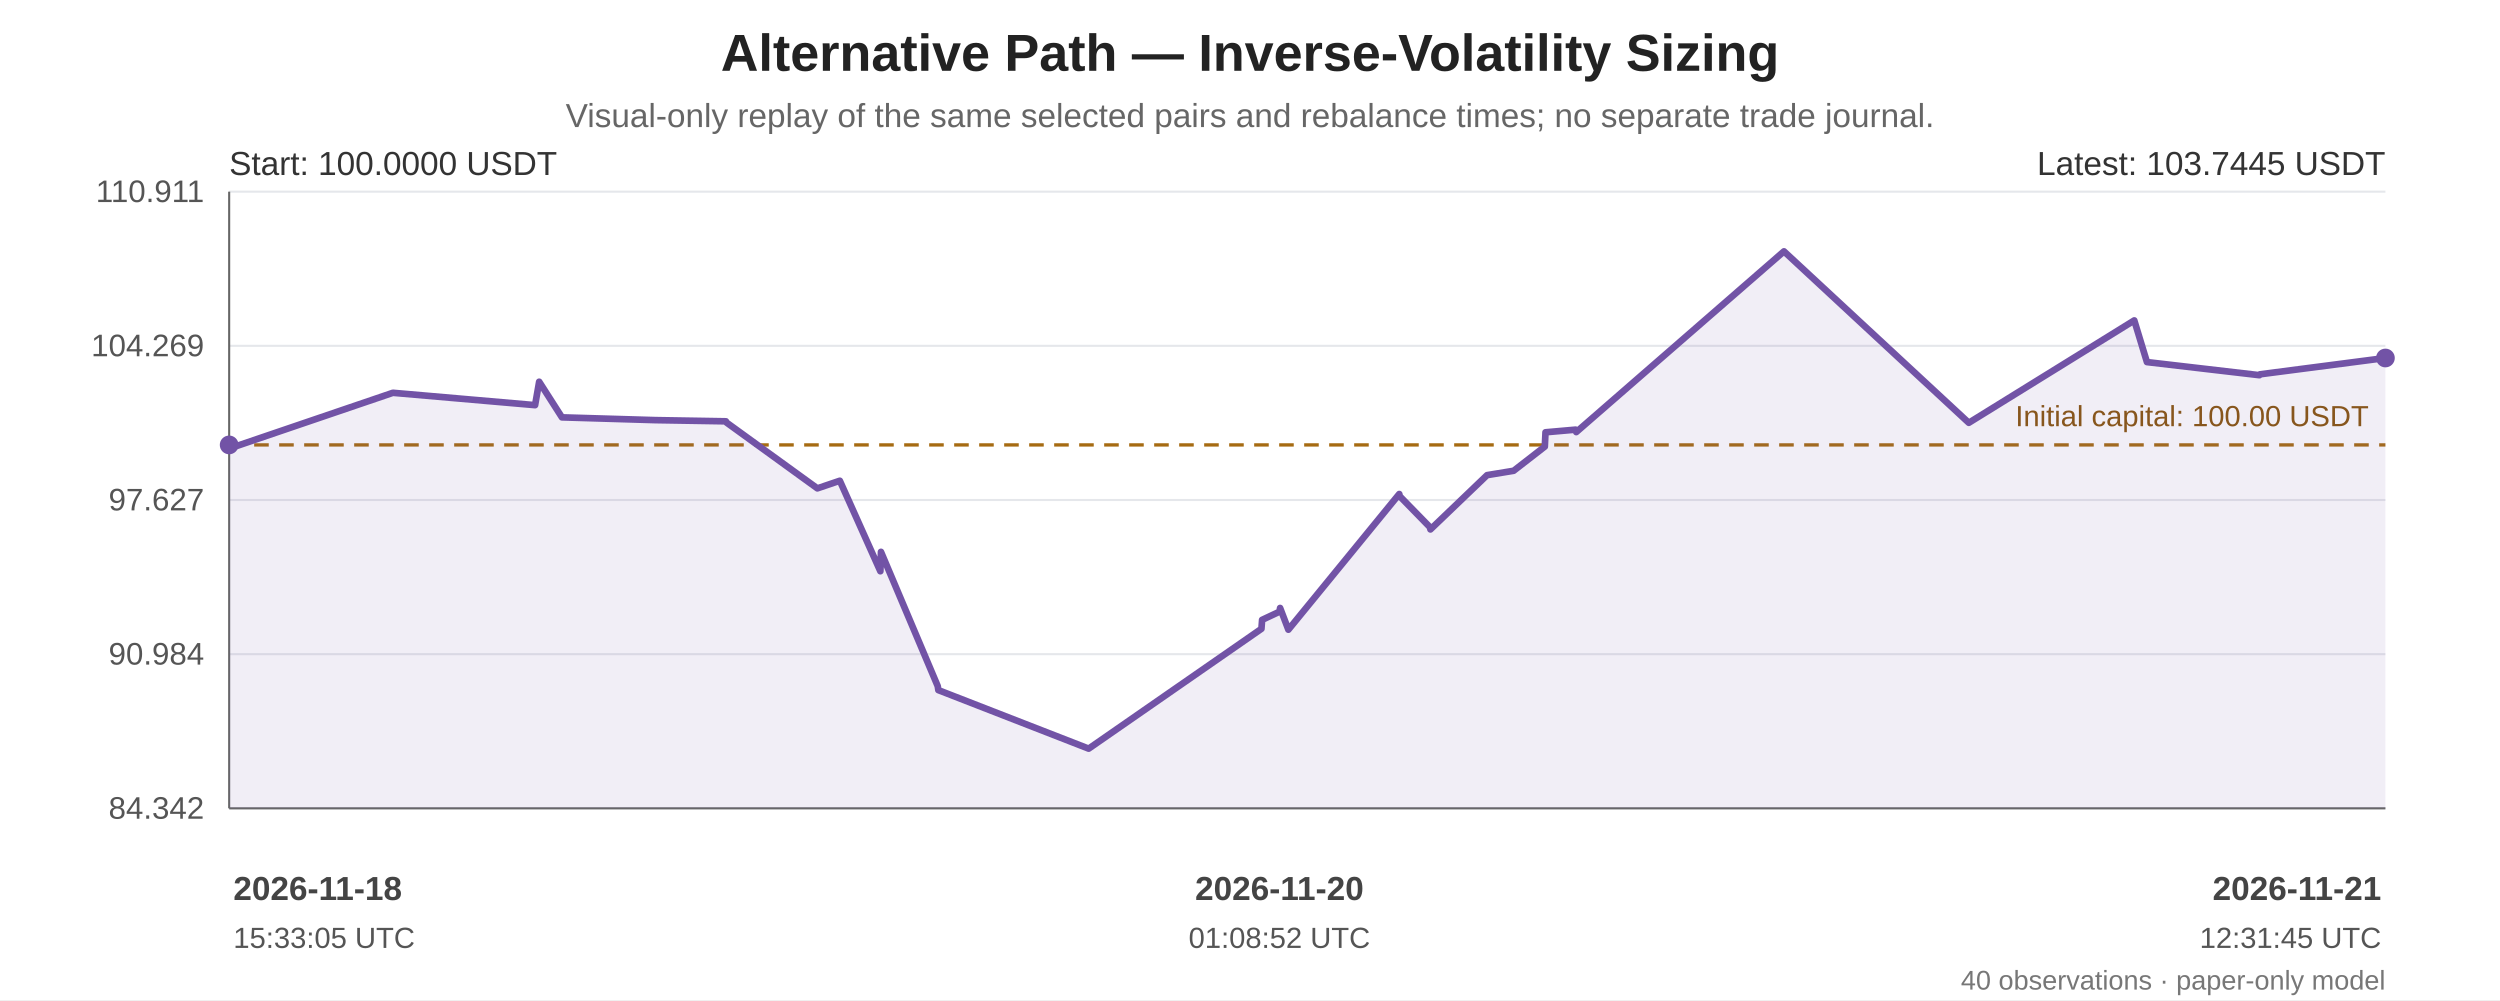
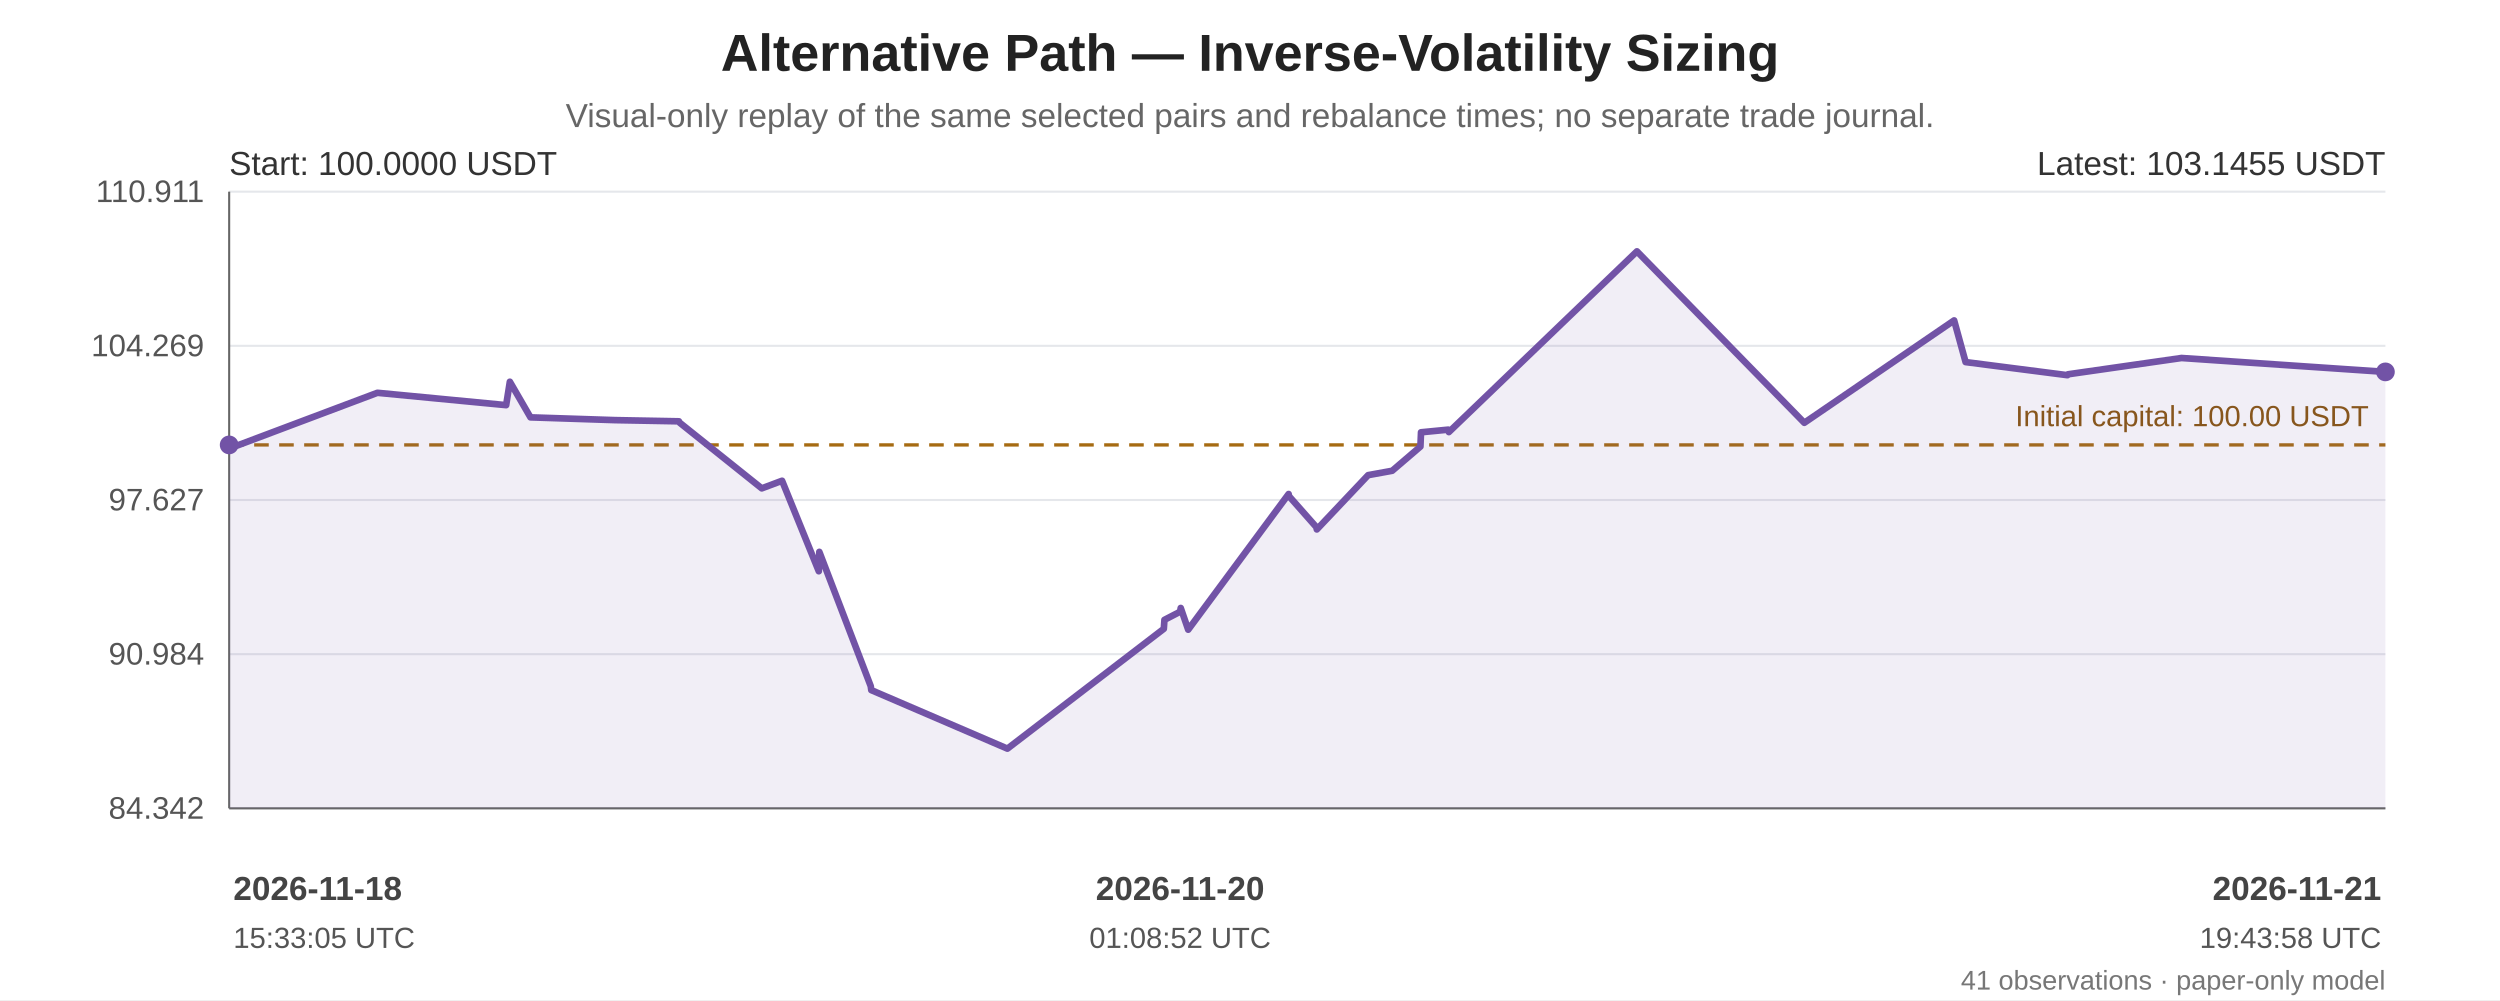
<svg xmlns="http://www.w3.org/2000/svg" width="1200" height="480" viewBox="0 0 1200 480" role="img" aria-labelledby="chart-title chart-desc">
  <rect width="100%" height="100%" fill="#ffffff" />
  <g font-family="Arial, sans-serif" fill="#222">
    <text x="600.0" y="34" font-size="25" font-weight="bold" text-anchor="middle">Alternative Path — Inverse-Volatility Sizing</text>
    <text x="600.0" y="61" font-size="16" fill="#666" text-anchor="middle">Visual-only replay of the same selected pairs and rebalance times; no separate trade journal.</text>
    <line x1="110" y1="92.00" x2="1145" y2="92.00" stroke="#e5e7eb" stroke-width="1" />
    <text x="98" y="97.00" text-anchor="end" font-size="15" fill="#555">110.911</text>
    <line x1="110" y1="166.00" x2="1145" y2="166.00" stroke="#e5e7eb" stroke-width="1" />
    <text x="98" y="171.00" text-anchor="end" font-size="15" fill="#555">104.269</text>
    <line x1="110" y1="240.00" x2="1145" y2="240.00" stroke="#e5e7eb" stroke-width="1" />
    <text x="98" y="245.00" text-anchor="end" font-size="15" fill="#555">97.627</text>
    <line x1="110" y1="314.00" x2="1145" y2="314.00" stroke="#e5e7eb" stroke-width="1" />
    <text x="98" y="319.00" text-anchor="end" font-size="15" fill="#555">90.984</text>
    <line x1="110" y1="388.00" x2="1145" y2="388.00" stroke="#e5e7eb" stroke-width="1" />
    <text x="98" y="393.00" text-anchor="end" font-size="15" fill="#555">84.342</text>
    <line x1="110" y1="92" x2="110" y2="388" stroke="#666" />
    <line x1="110" y1="388" x2="1145" y2="388" stroke="#666" />
    <line x1="110" y1="213.56" x2="1145" y2="213.56" stroke="#a66b12" stroke-width="1.6" stroke-dasharray="7 5" />
    <text x="1137" y="204.56" text-anchor="end" font-size="14" fill="#8a560e">Initial capital: 100.00 USDT</text>
-     <polygon points="110.00,213.56 110.00,214.43 110.29,215.21 188.59,188.54 256.84,194.47 258.80,183.24 269.73,200.33 314.52,201.66 348.43,202.23 348.71,202.81 392.34,234.41 402.81,230.86 403.12,230.77 422.57,274.19 422.87,264.90 450.11,329.35 450.41,331.26 522.56,359.35 605.49,301.83 605.81,297.53 614.11,293.63 614.45,291.83 618.42,302.25 671.65,237.13 671.88,238.19 686.31,252.98 686.61,254.12 713.80,228.07 726.55,225.97 741.51,214.36 741.84,207.50 756.27,206.23 756.60,207.40 856.30,120.65 945.03,202.94 1024.45,153.80 1030.53,173.80 1084.52,180.09 1084.77,179.67 1145.00,171.84 1145.00,388 110.00,388" fill="#7253a6" opacity="0.10" />
-     <polyline points="110.00,213.56 110.00,214.43 110.29,215.21 188.59,188.54 256.84,194.47 258.80,183.24 269.73,200.33 314.52,201.66 348.43,202.23 348.71,202.81 392.34,234.41 402.81,230.86 403.12,230.77 422.57,274.19 422.87,264.90 450.11,329.35 450.41,331.26 522.56,359.35 605.49,301.83 605.81,297.53 614.11,293.63 614.45,291.83 618.42,302.25 671.65,237.13 671.88,238.19 686.31,252.98 686.61,254.12 713.80,228.07 726.55,225.97 741.51,214.36 741.84,207.50 756.27,206.23 756.60,207.40 856.30,120.65 945.03,202.94 1024.45,153.80 1030.53,173.80 1084.52,180.09 1084.77,179.67 1145.00,171.84" fill="none" stroke="#7253a6" stroke-width="3.2" stroke-linejoin="round" stroke-linecap="round" />
+     <polygon points="110.00,213.56 110.00,214.43 110.27,215.21 181.16,188.54 242.95,194.47 244.73,183.24 254.63,200.33 295.19,201.66 325.88,202.23 326.14,202.81 365.65,234.41 375.12,230.86 375.40,230.77 393.02,274.19 393.28,264.90 417.95,329.35 418.22,331.26 483.55,359.35 558.63,301.83 558.93,297.53 566.44,293.63 566.75,291.83 570.34,302.25 618.54,237.13 618.75,238.19 631.82,252.98 632.08,254.12 656.71,228.07 668.25,225.97 681.80,214.36 682.09,207.50 695.16,206.23 695.45,207.40 785.73,120.65 866.07,202.94 937.98,153.80 943.49,173.80 992.37,180.09 992.60,179.67 1047.13,171.84 1145.00,178.51 1145.00,388 110.00,388" fill="#7253a6" opacity="0.10" />
+     <polyline points="110.00,213.56 110.00,214.43 110.27,215.21 181.16,188.54 242.95,194.47 244.73,183.24 254.63,200.33 295.19,201.66 325.88,202.23 326.14,202.81 365.65,234.41 375.12,230.86 375.40,230.77 393.02,274.19 393.28,264.90 417.95,329.35 418.22,331.26 483.55,359.35 558.63,301.83 558.93,297.53 566.44,293.63 566.75,291.83 570.34,302.25 618.54,237.13 618.75,238.19 631.82,252.98 632.08,254.12 656.71,228.07 668.25,225.97 681.80,214.36 682.09,207.50 695.16,206.23 695.45,207.40 785.73,120.65 866.07,202.94 937.98,153.80 943.49,173.80 992.37,180.09 992.60,179.67 1047.13,171.84 1145.00,178.51" fill="none" stroke="#7253a6" stroke-width="3.2" stroke-linejoin="round" stroke-linecap="round" />
    <circle cx="110.00" cy="213.56" r="4.5" fill="#7253a6" />
-     <circle cx="1145.00" cy="171.84" r="4.5" fill="#7253a6" />
+     <circle cx="1145.00" cy="178.51" r="4.5" fill="#7253a6" />
    <text x="110" y="84" font-size="16" fill="#333">Start: 100.0000 USDT</text>
-     <text x="1145" y="84" text-anchor="end" font-size="16" fill="#333">Latest: 103.7445 USDT</text>
+     <text x="1145" y="84" text-anchor="end" font-size="16" fill="#333">Latest: 103.1455 USDT</text>
    <text x="112.00" y="432" text-anchor="start" font-size="16" font-weight="bold" fill="#444">2026-11-18</text>
    <text x="112.00" y="455" text-anchor="start" font-size="14" fill="#555">15:33:05 UTC</text>
-     <text x="614.11" y="432" text-anchor="middle" font-size="16" font-weight="bold" fill="#444">2026-11-20</text>
-     <text x="614.11" y="455" text-anchor="middle" font-size="14" fill="#555">01:08:52 UTC</text>
+     <text x="566.44" y="432" text-anchor="middle" font-size="16" font-weight="bold" fill="#444">2026-11-20</text>
+     <text x="566.44" y="455" text-anchor="middle" font-size="14" fill="#555">01:08:52 UTC</text>
    <text x="1143.00" y="432" text-anchor="end" font-size="16" font-weight="bold" fill="#444">2026-11-21</text>
-     <text x="1143.00" y="455" text-anchor="end" font-size="14" fill="#555">12:31:45 UTC</text>
-     <text x="1145" y="475" text-anchor="end" font-size="13" fill="#777">40 observations · paper-only model</text>
+     <text x="1143.00" y="455" text-anchor="end" font-size="14" fill="#555">19:43:58 UTC</text>
+     <text x="1145" y="475" text-anchor="end" font-size="13" fill="#777">41 observations · paper-only model</text>
  </g>
</svg>
